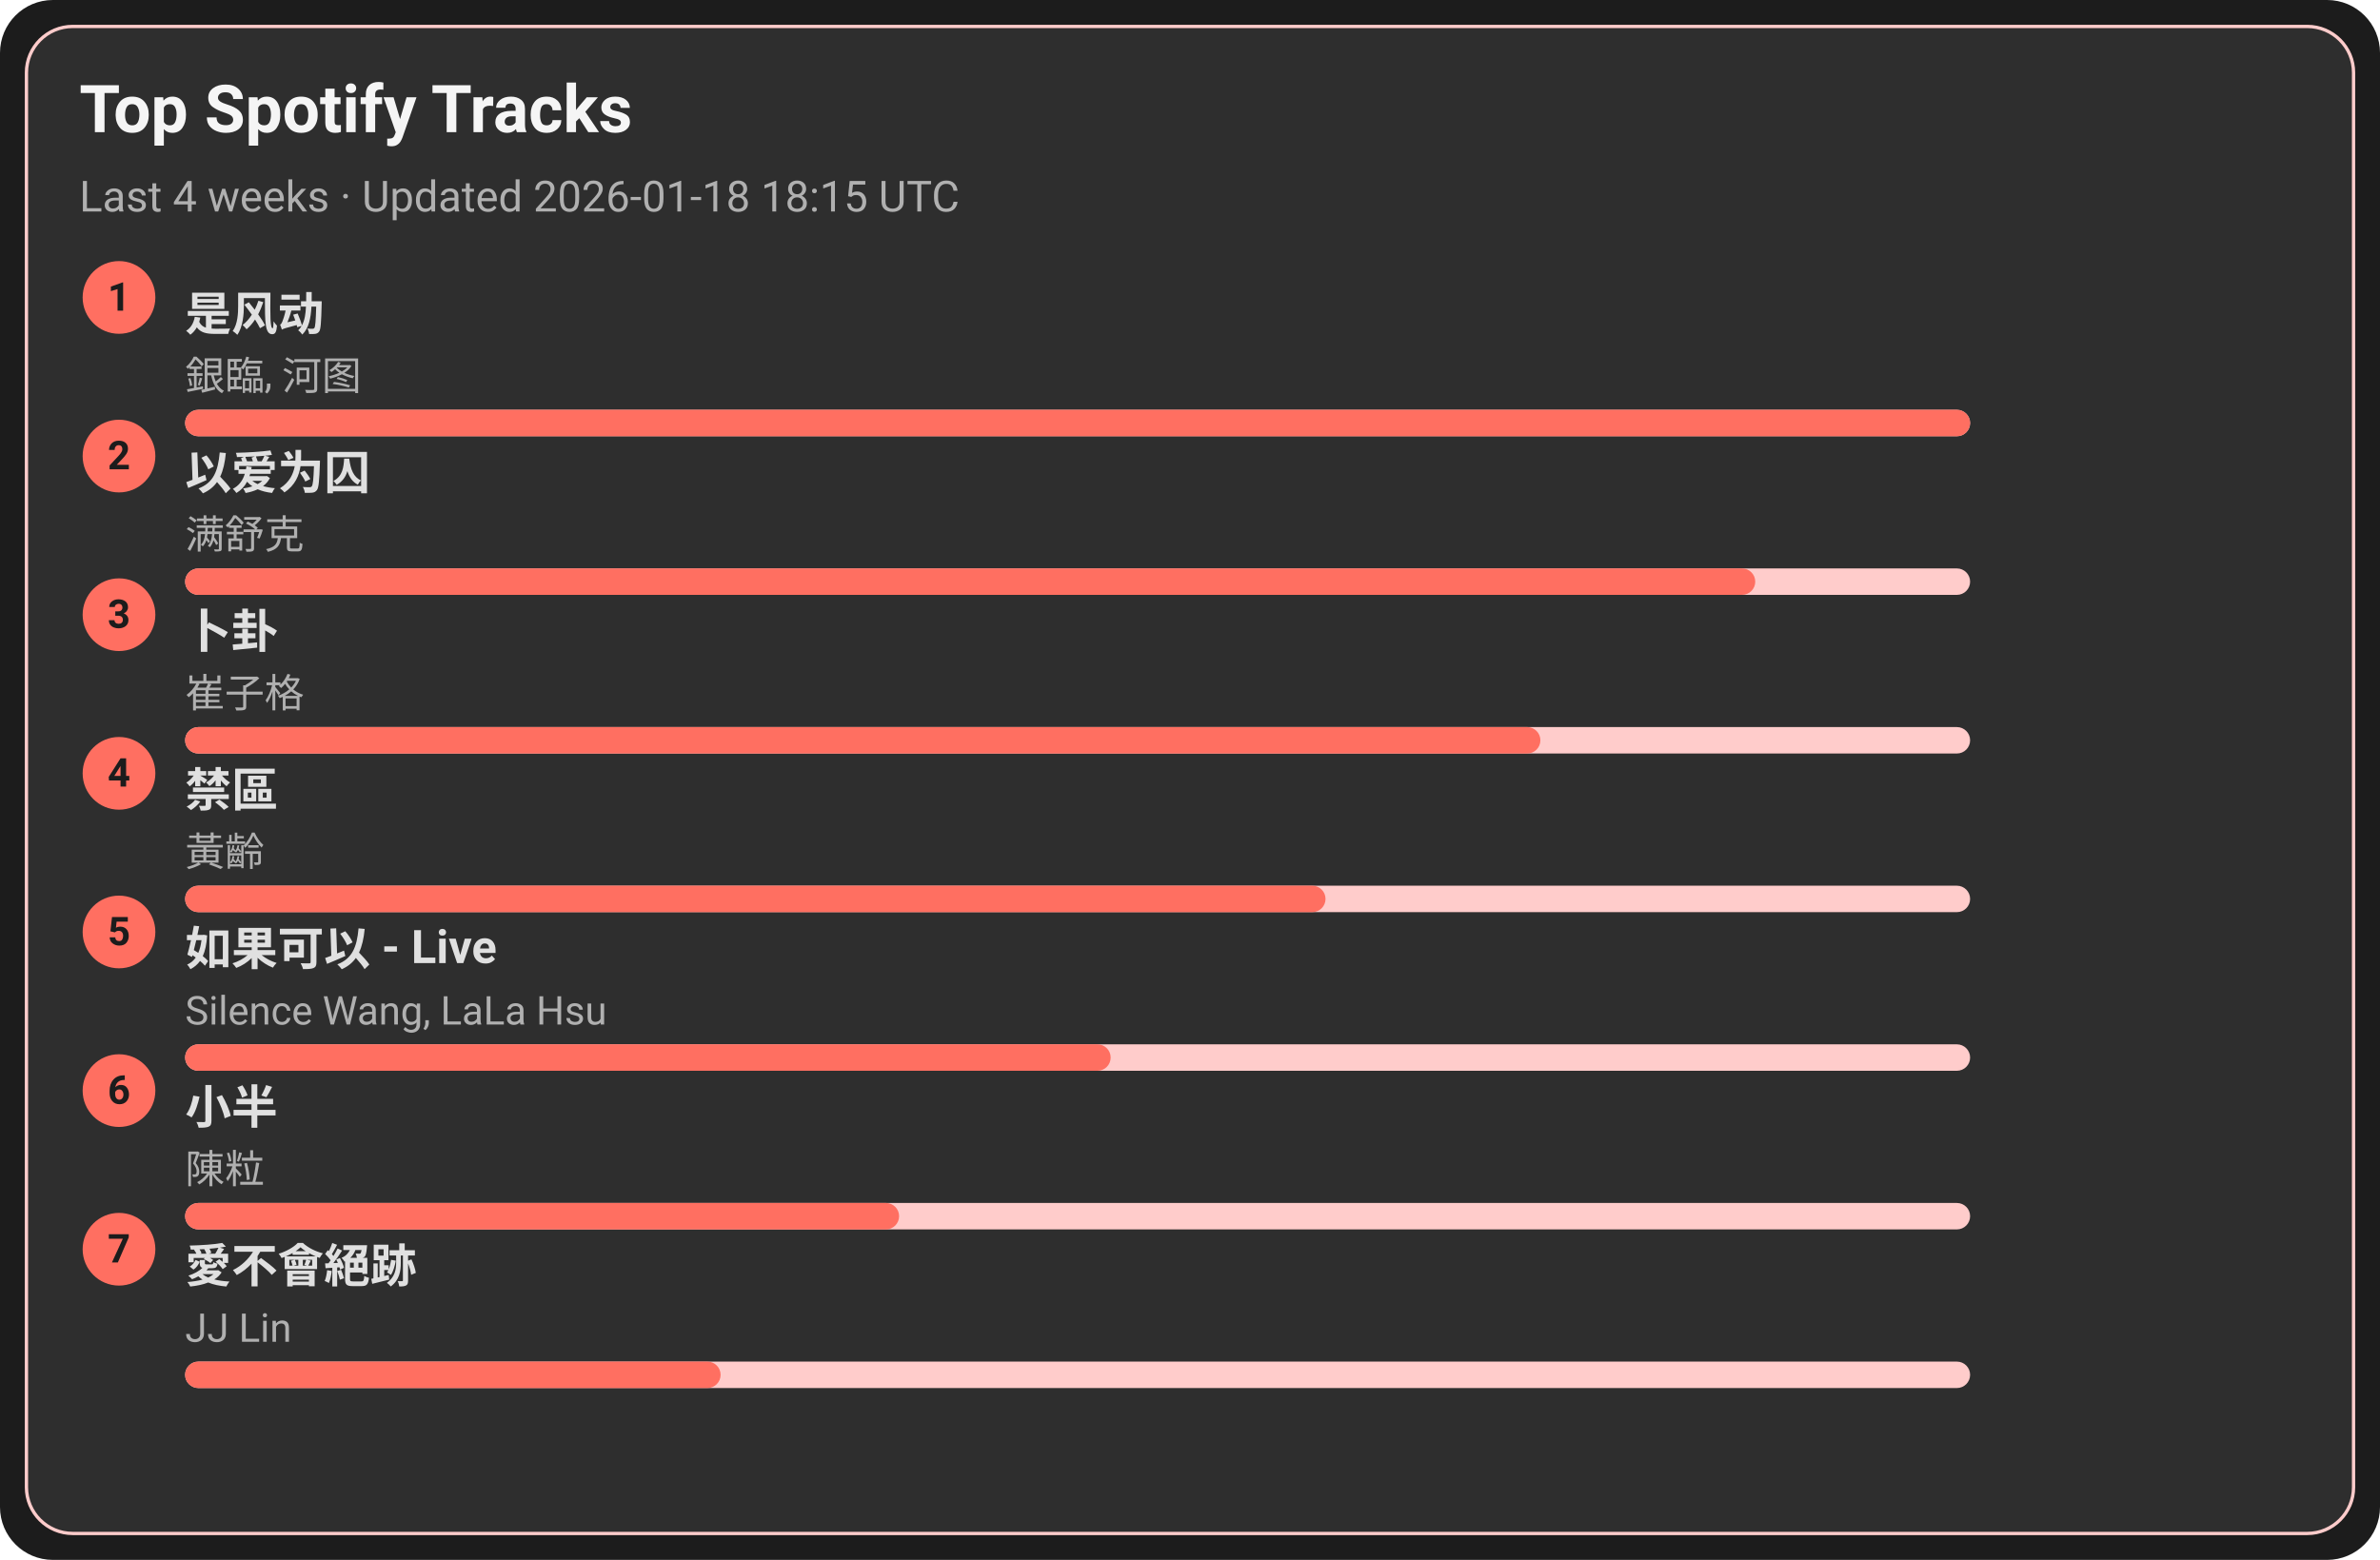
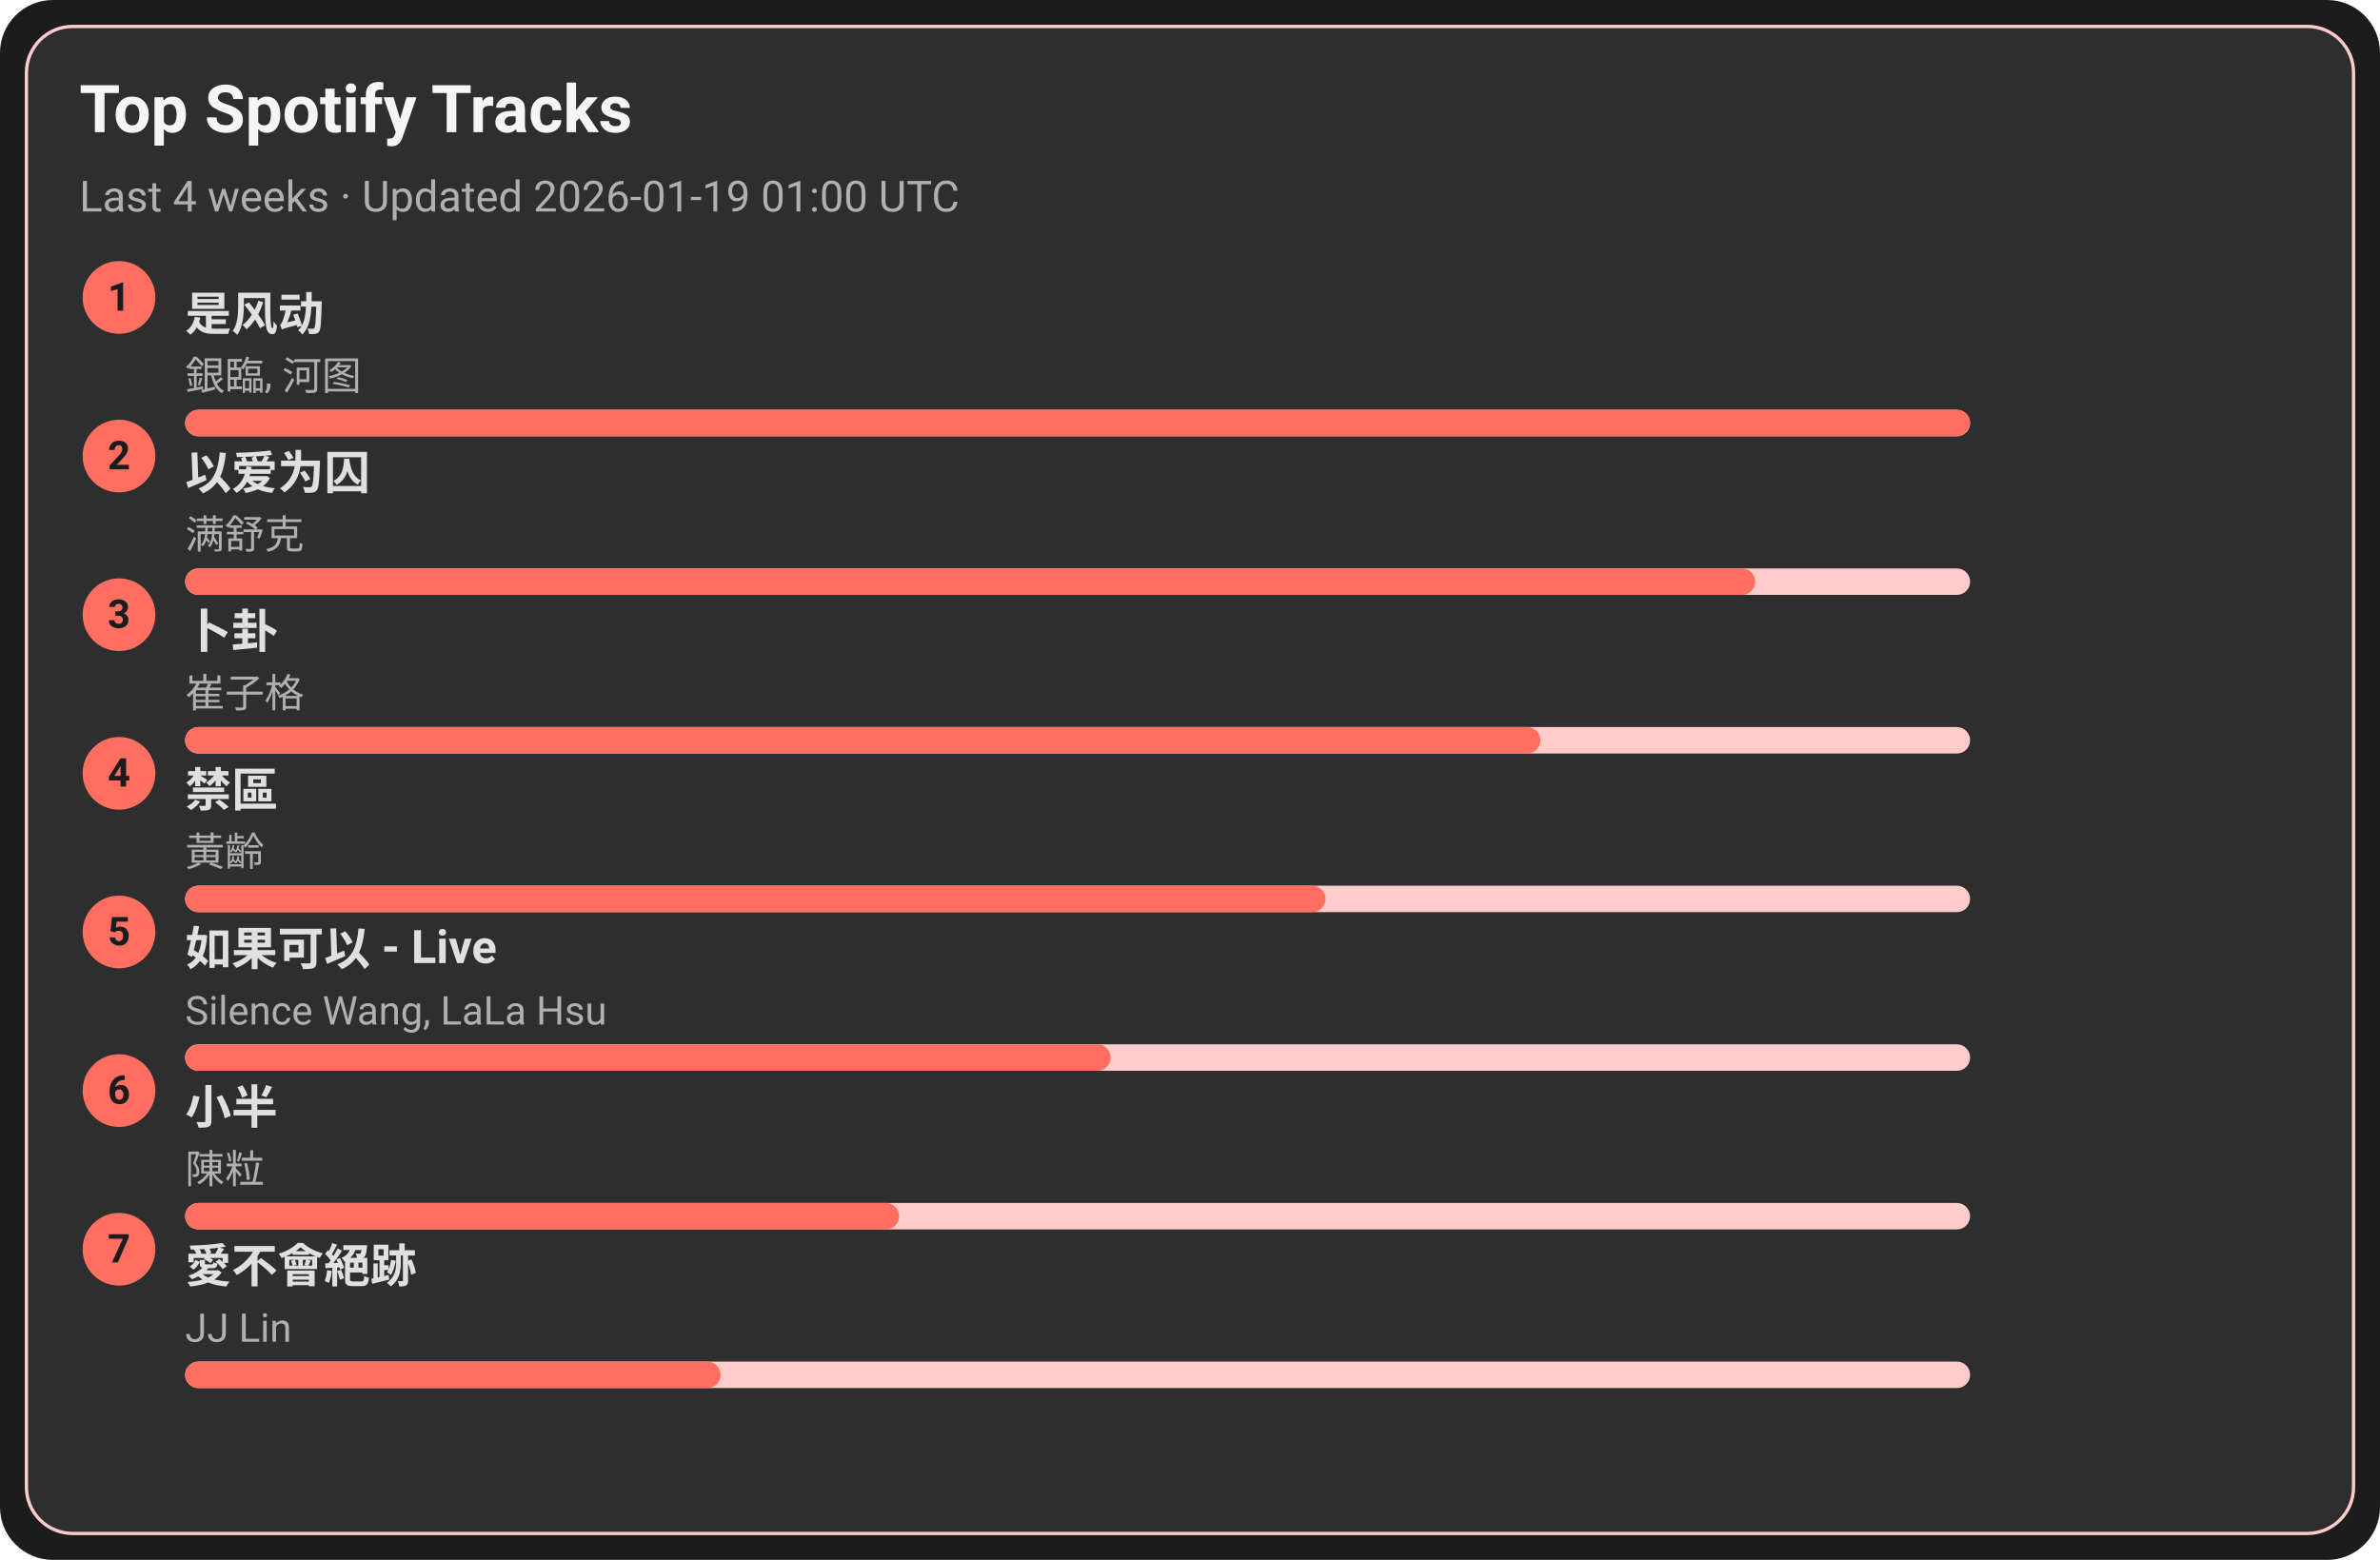
<svg xmlns="http://www.w3.org/2000/svg" width="720" height="472" viewBox="0 0 720 472">
  <style>text{font-family:-apple-system,BlinkMacSystemFont,Segoe UI,Roboto,Ubuntu,Helvetica Neue,Arial,Noto Sans,sans-serif}</style>
  <rect width="720" height="472" rx="16" fill="#1c1c1c" />
  <rect x="8" y="8" width="704" height="456" rx="14" fill="#2e2e2e" stroke="#ffcccb" />
  <text x="24" y="40" font-size="20" fill="#f5f5f5" font-weight="600">Top Spotify Tracks</text>
-   <text x="24" y="64" font-size="13" fill="#b0b0b0">Last 4 weeks · Updated 2026-01-18 18:15 UTC</text>
+   <text x="24" y="64" font-size="13" fill="#b0b0b0">Last 4 weeks · Updated 2026-01-19 01:00 UTC</text>
  <circle cx="36" cy="90" r="11" fill="#ff6f61" />
  <text x="36" y="94" text-anchor="middle" font-size="12" fill="#1c1c1c" font-weight="700">1</text>
  <a href="https://open.spotify.com/track/3lePQ8c4jq7bTePsXEmslh" target="_blank" rel="noopener noreferrer">
    <text x="56" y="100" font-size="14" fill="#e0e0e0" font-weight="600">是风动</text>
  </a>
  <text x="56" y="118" font-size="12" fill="#b0b0b0">銀臨, 河图</text>
  <rect x="56" y="124" width="540" height="8" rx="4" fill="#ffcccb" />
  <rect x="56" y="124" width="540" height="8" rx="4" fill="#ff6f61" />
  <circle cx="36" cy="138" r="11" fill="#ff6f61" />
  <text x="36" y="142" text-anchor="middle" font-size="12" fill="#1c1c1c" font-weight="700">2</text>
  <a href="https://open.spotify.com/track/0RW2LEfGQK5BaIho6sSLqf" target="_blank" rel="noopener noreferrer">
    <text x="56" y="148" font-size="14" fill="#e0e0e0" font-weight="600">以爱为囚</text>
  </a>
  <text x="56" y="166" font-size="12" fill="#b0b0b0">满舒克</text>
  <rect x="56" y="172" width="540" height="8" rx="4" fill="#ffcccb" />
  <rect x="56" y="172" width="475" height="8" rx="4" fill="#ff6f61" />
  <circle cx="36" cy="186" r="11" fill="#ff6f61" />
  <text x="36" y="190" text-anchor="middle" font-size="12" fill="#1c1c1c" font-weight="700">3</text>
  <a href="https://open.spotify.com/track/4ToeYifpQaikbYa7krOD6s" target="_blank" rel="noopener noreferrer">
    <text x="56" y="196" font-size="14" fill="#e0e0e0" font-weight="600">卜卦</text>
  </a>
  <text x="56" y="214" font-size="12" fill="#b0b0b0">崔子格</text>
  <rect x="56" y="220" width="540" height="8" rx="4" fill="#ffcccb" />
  <rect x="56" y="220" width="410" height="8" rx="4" fill="#ff6f61" />
  <circle cx="36" cy="234" r="11" fill="#ff6f61" />
  <text x="36" y="238" text-anchor="middle" font-size="12" fill="#1c1c1c" font-weight="700">4</text>
  <a href="https://open.spotify.com/track/5HAMeMgu9hGL5a8ZwNz6cp" target="_blank" rel="noopener noreferrer">
    <text x="56" y="244" font-size="14" fill="#e0e0e0" font-weight="600">禁區</text>
  </a>
  <text x="56" y="262" font-size="12" fill="#b0b0b0">黃齡</text>
  <rect x="56" y="268" width="540" height="8" rx="4" fill="#ffcccb" />
  <rect x="56" y="268" width="345" height="8" rx="4" fill="#ff6f61" />
  <circle cx="36" cy="282" r="11" fill="#ff6f61" />
  <text x="36" y="286" text-anchor="middle" font-size="12" fill="#1c1c1c" font-weight="700">5</text>
  <a href="https://open.spotify.com/track/6IF65dJzfmPcX7jwDegwoo" target="_blank" rel="noopener noreferrer">
    <text x="56" y="292" font-size="14" fill="#e0e0e0" font-weight="600">如果可以 - Live</text>
  </a>
  <text x="56" y="310" font-size="12" fill="#b0b0b0">Silence Wang, LaLa Hsu</text>
  <rect x="56" y="316" width="540" height="8" rx="4" fill="#ffcccb" />
  <rect x="56" y="316" width="280" height="8" rx="4" fill="#ff6f61" />
  <circle cx="36" cy="330" r="11" fill="#ff6f61" />
  <text x="36" y="334" text-anchor="middle" font-size="12" fill="#1c1c1c" font-weight="700">6</text>
  <a href="https://open.spotify.com/track/3QxWTqyIT4O9bokIZlNDpo" target="_blank" rel="noopener noreferrer">
    <text x="56" y="340" font-size="14" fill="#e0e0e0" font-weight="600">小半</text>
  </a>
  <text x="56" y="358" font-size="12" fill="#b0b0b0">陳粒</text>
  <rect x="56" y="364" width="540" height="8" rx="4" fill="#ffcccb" />
  <rect x="56" y="364" width="216" height="8" rx="4" fill="#ff6f61" />
  <circle cx="36" cy="378" r="11" fill="#ff6f61" />
  <text x="36" y="382" text-anchor="middle" font-size="12" fill="#1c1c1c" font-weight="700">7</text>
  <a href="https://open.spotify.com/track/3zP4GbFEI4GLJMblRgLmdK" target="_blank" rel="noopener noreferrer">
    <text x="56" y="388" font-size="14" fill="#e0e0e0" font-weight="600">愛不會絕跡</text>
  </a>
  <text x="56" y="406" font-size="12" fill="#b0b0b0">JJ Lin</text>
  <rect x="56" y="412" width="540" height="8" rx="4" fill="#ffcccb" />
  <rect x="56" y="412" width="162" height="8" rx="4" fill="#ff6f61" />
</svg>
